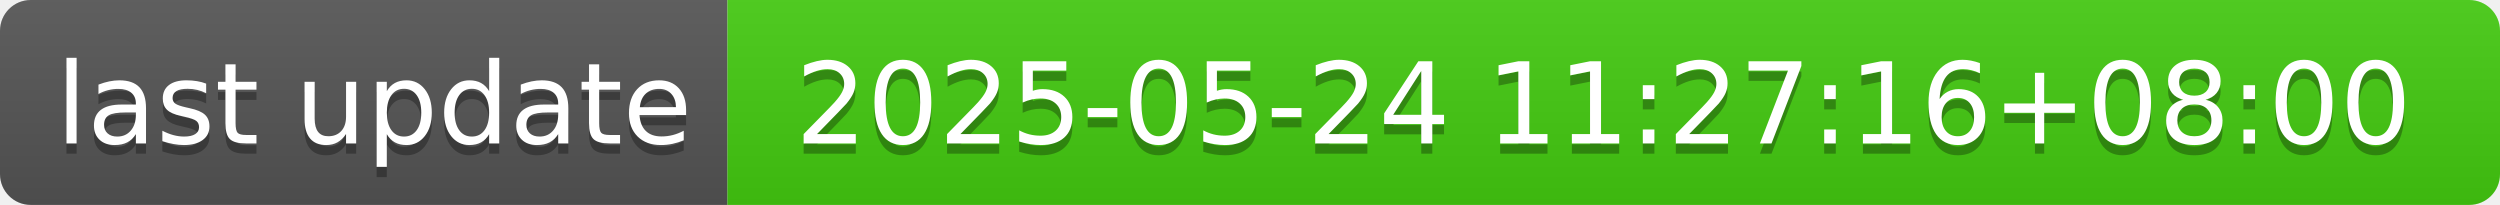
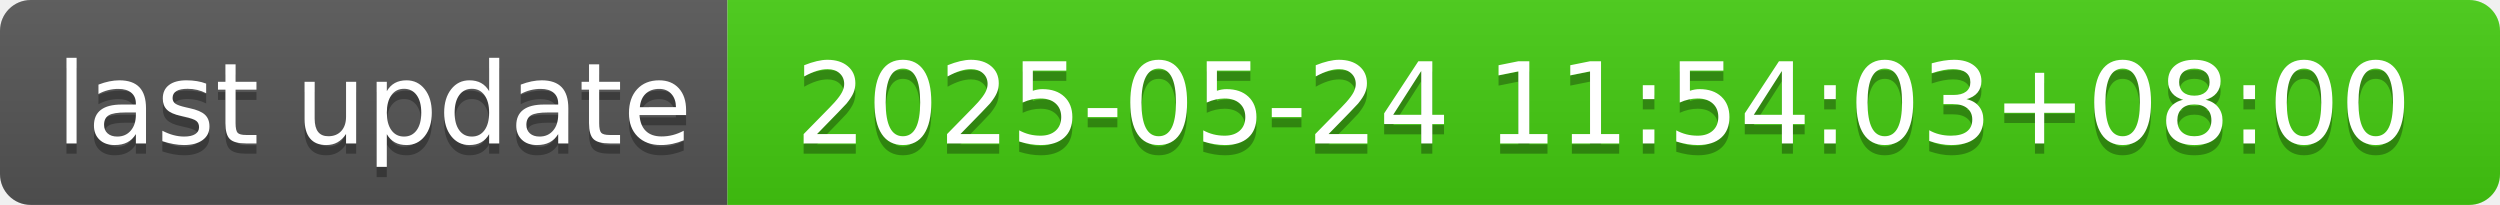
- <svg xmlns="http://www.w3.org/2000/svg" width="244" height="20" role="img" aria-label="last update: 2025-05-24 11:27:16+08:00">
+ <svg xmlns="http://www.w3.org/2000/svg" width="244" height="20" role="img" aria-label="last update: 2025-05-24 11:54:03+08:00">
  <linearGradient id="s" x2="0" y2="100%">
    <stop offset="0" stop-color="#bbb" stop-opacity=".1" />
    <stop offset="1" stop-opacity=".1" />
  </linearGradient>
  <clipPath id="r">
    <rect width="244" height="20" rx="3" fill="#fff" />
  </clipPath>
  <g clip-path="url(#r)">
    <rect width="71" height="20" fill="#555" />
    <rect x="71" width="173" height="20" fill="#4c1" />
    <rect width="244" height="20" fill="url(#s)" />
  </g>
  <g fill="#fff" text-anchor="middle" font-family="Verdana,Geneva,DejaVu Sans,sans-serif" text-rendering="geometricPrecision" font-size="110">
    <text aria-hidden="true" x="365" y="150" fill="#010101" fill-opacity=".3" transform="scale(.1)" textLength="610">last update</text>
    <text x="365" y="140" transform="scale(.1)" fill="#fff" textLength="610">last update</text>
-     <text aria-hidden="true" x="1565" y="150" fill="#010101" fill-opacity=".3" transform="scale(.1)" textLength="1630">2025-05-24 11:27:16+08:00</text>
-     <text x="1565" y="140" transform="scale(.1)" fill="#fff" textLength="1630">2025-05-24 11:27:16+08:00</text>
+     <text aria-hidden="true" x="1565" y="150" fill="#010101" fill-opacity=".3" transform="scale(.1)" textLength="1630">2025-05-24 11:54:03+08:00</text>
+     <text x="1565" y="140" transform="scale(.1)" fill="#fff" textLength="1630">2025-05-24 11:54:03+08:00</text>
  </g>
</svg>
